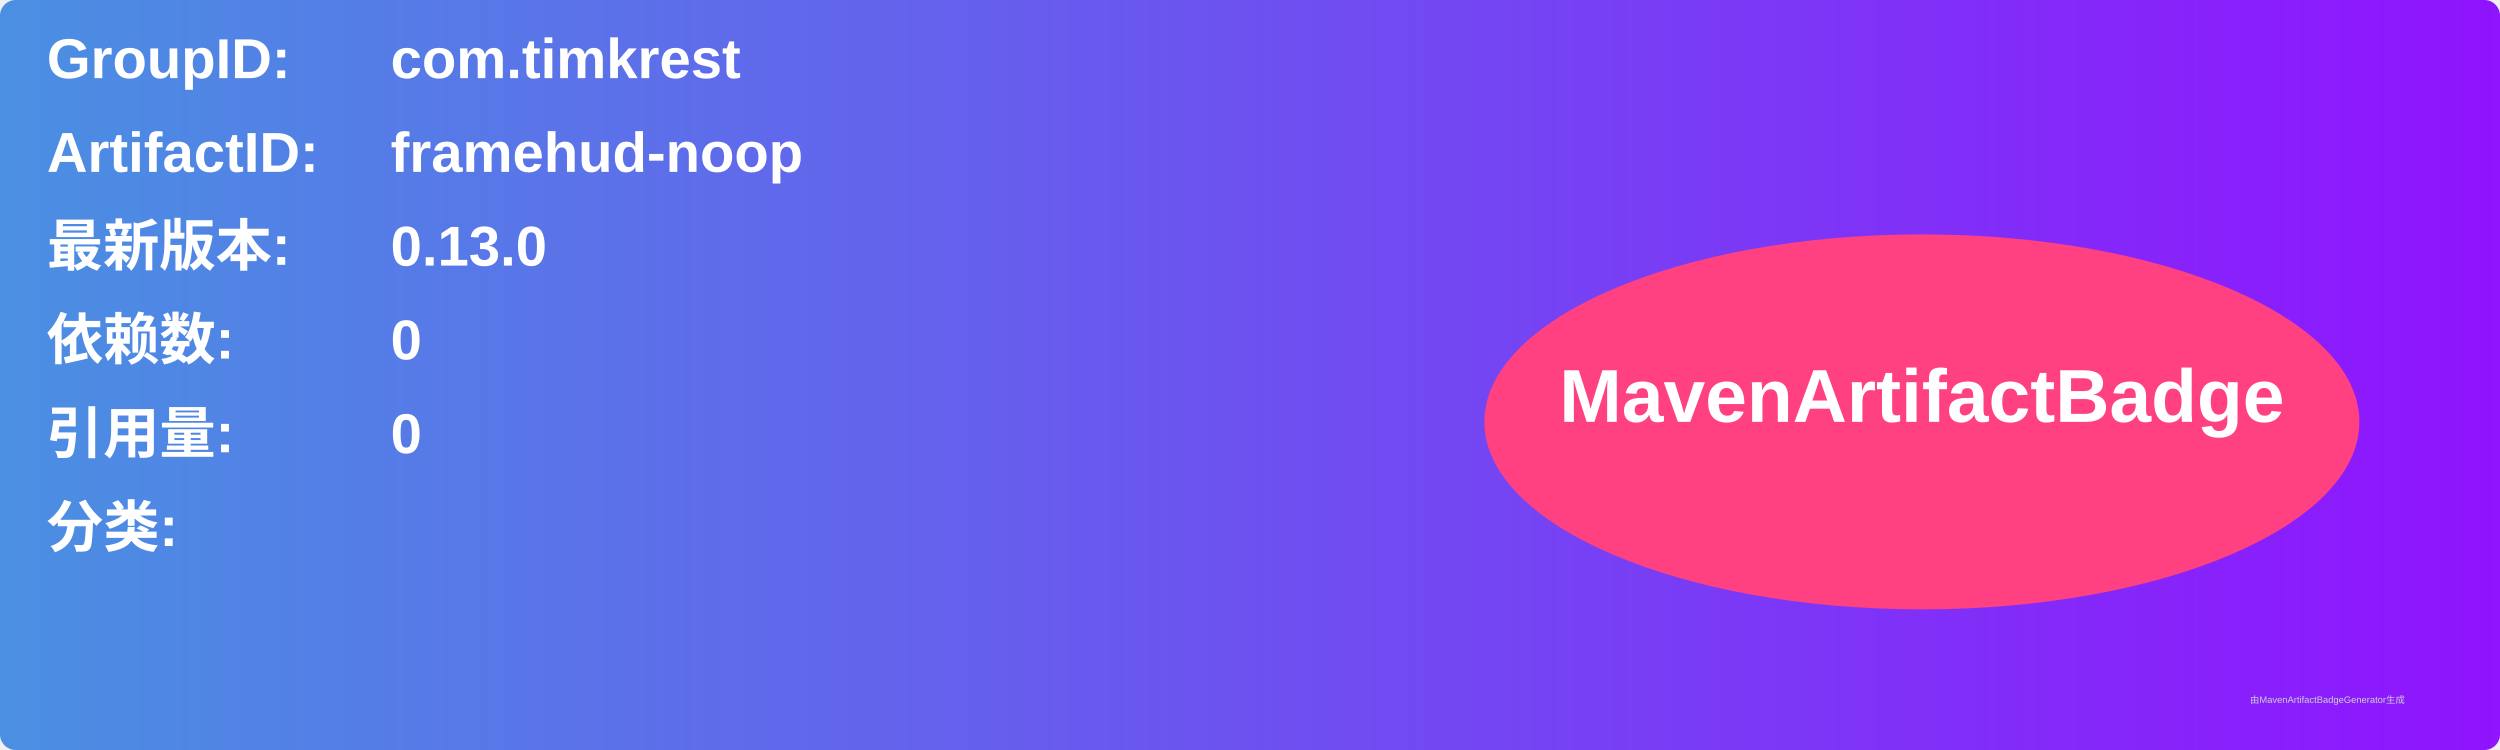
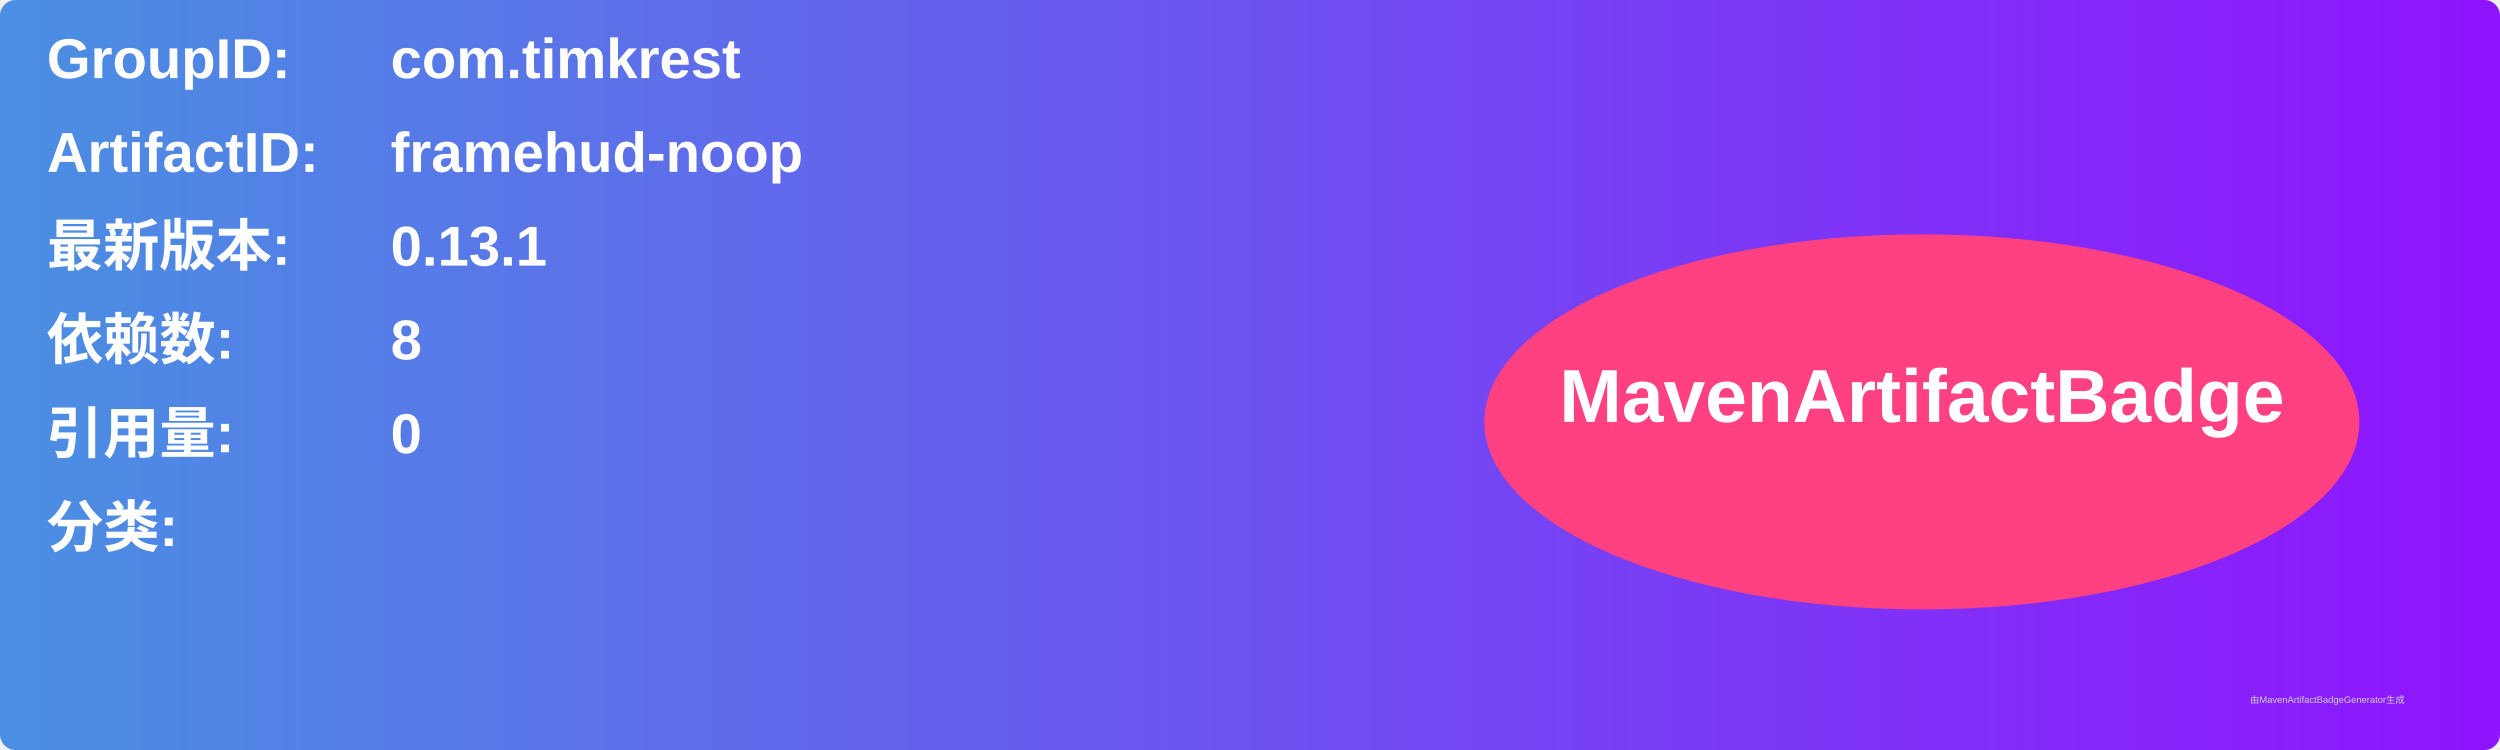
<svg xmlns="http://www.w3.org/2000/svg" width="800" height="240" viewBox="0 0 800 240">
  <linearGradient id="grad" x1="0%" y1="0%" x2="100%" y2="0%">
    <stop offset="0%" stop-color="#4a90e2" />
    <stop offset="100%" stop-color="#9013fe" />
  </linearGradient>
  <rect width="100%" height="100%" rx="5" ry="5" fill="url(#grad)" />
  <g transform="translate(15, 15)">
    <text x="0" y="10" font-family="Arial" font-size="18" fill="white" font-weight="bold" width="260">GroupID:</text>
    <text x="110" y="10" font-family="Arial" font-size="18" fill="white" font-weight="bold" width="460">com.timkrest</text>
    <text x="0" y="40" font-family="Arial" font-size="18" fill="white" font-weight="bold" width="260">ArtifactID:</text>
    <text x="110" y="40" font-family="Arial" font-size="18" fill="white" font-weight="bold" width="460">framehud-noop</text>
    <text x="0" y="70" font-family="Arial" font-size="18" fill="white" font-weight="bold">最新版本:</text>
    <text x="110" y="70" font-family="Arial" font-size="18" fill="white" font-weight="bold">
-       <tspan font-weight="bold">0.13.0</tspan>
+       <tspan font-weight="bold">0.13.1</tspan>
    </text>
    <text x="0" y="100" font-family="Arial" font-size="18" fill="white" font-weight="bold">依赖数: </text>
    <text x="110" y="100" font-family="Arial" font-size="18" fill="white">
-       <tspan font-weight="bold">0</tspan>
+       <tspan font-weight="bold">8</tspan>
    </text>
    <text x="0" y="130" font-family="Arial" font-size="18" fill="white" font-weight="bold">引用量: </text>
    <text x="110" y="130" font-family="Arial" font-size="18" fill="white">
      <tspan font-weight="bold">0</tspan>
    </text>
    <text x="0" y="160" font-family="Arial" font-size="18" fill="white" font-weight="bold">分类:</text>
    <text x="10" y="190" font-family="Arial" font-size="10" fill="white">
      <tspan font-weight="bold" />
    </text>
    <ellipse cx="600" cy="120" rx="140" ry="60" fill="#ff4081" />
    <text x="600" y="120" text-anchor="middle" font-family="Arial" font-size="24" fill="white" font-weight="bold">MavenArtifactBadge</text>
  </g>
  <text x="720" y="225" font-family="Arial" font-size="3" fill="#d0d0d0">由MavenArtifactBadgeGenerator生成</text>
</svg>
